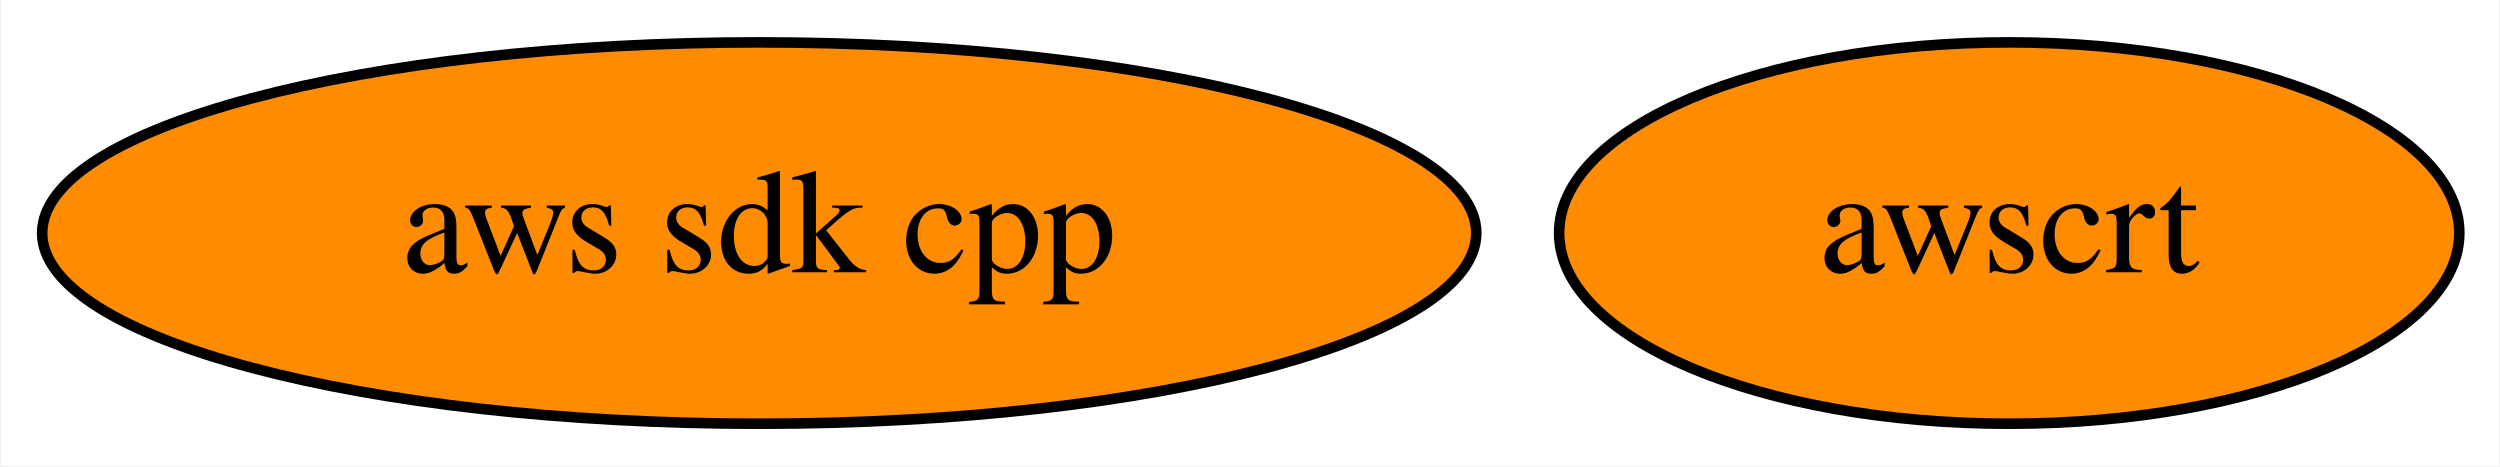
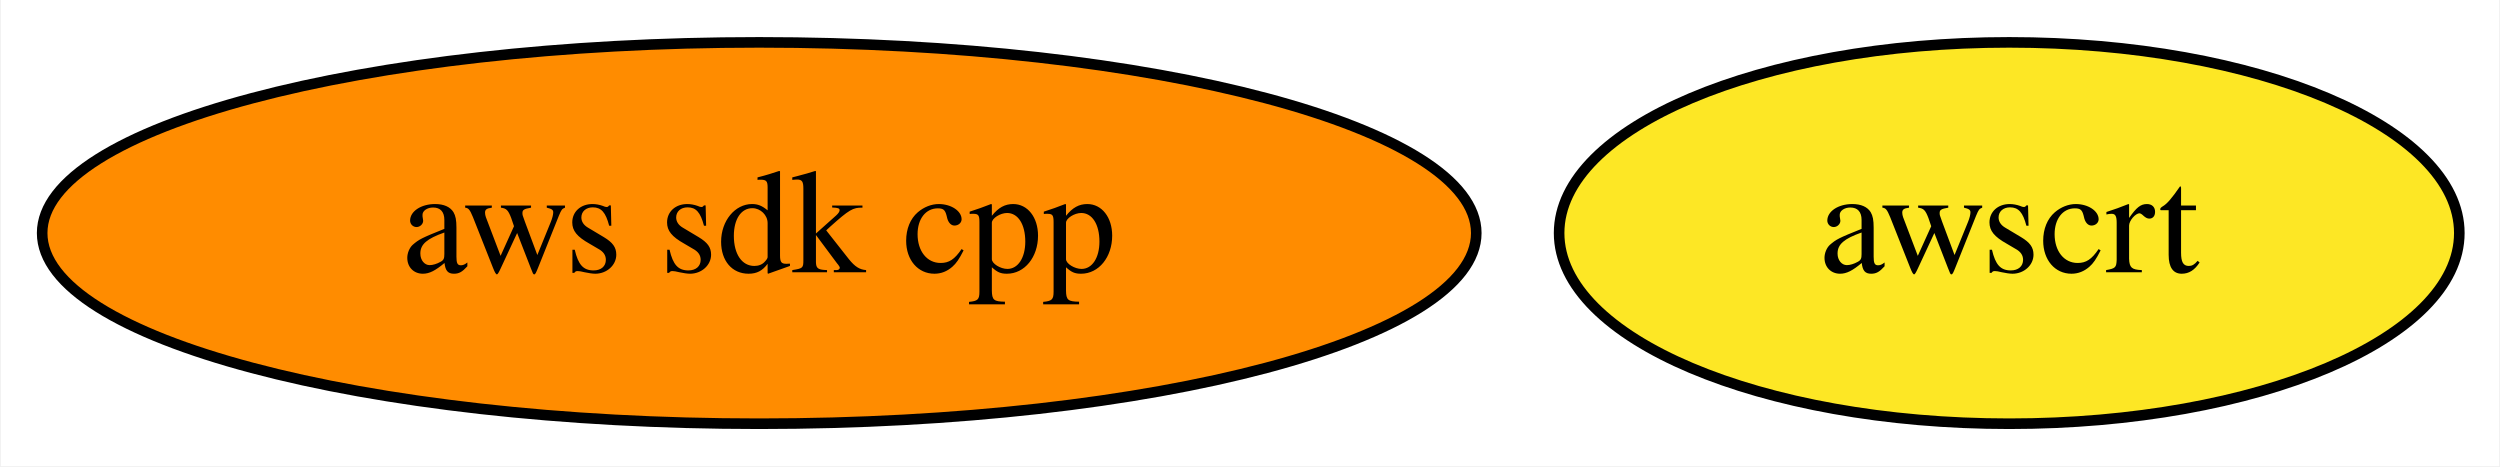
<svg xmlns="http://www.w3.org/2000/svg" xmlns:xlink="http://www.w3.org/1999/xlink" width="236pt" height="44pt" viewBox="0.00 0.00 235.84 44.00">
  <g id="graph0" class="graph" transform="scale(1 1) rotate(0) translate(4 40)">
    <polygon fill="white" stroke="transparent" points="-4,4 -4,-40 231.84,-40 231.84,4 -4,4" />
    <g id="node1" class="node">
      <g id="a_node1">
        <a xlink:href="https://github.com/conda-forge/aws-sdk-cpp-feedstock" xlink:title="aws sdk cpp">
          <ellipse fill="#ff8c00" stroke="black" cx="67.59" cy="-18" rx="67.69" ry="18" />
          <text text-anchor="middle" x="67.59" y="-14.3" font-family="Times,serif" font-size="14.00">aws sdk cpp</text>
        </a>
      </g>
    </g>
    <g id="node2" class="node">
      <g id="a_node2">
        <a xlink:href="https://github.com/conda-forge/awscrt-feedstock" xlink:title="awscrt">
-           <ellipse fill="#ff8c00" stroke="black" cx="185.59" cy="-18" rx="42.49" ry="18" />
+           <ellipse fill="#fde725" stroke="black" cx="185.59" cy="-18" rx="42.49" ry="18" />
          <text text-anchor="middle" x="185.59" y="-14.3" font-family="Times,serif" font-size="14.00">awscrt</text>
        </a>
      </g>
    </g>
  </g>
</svg>
